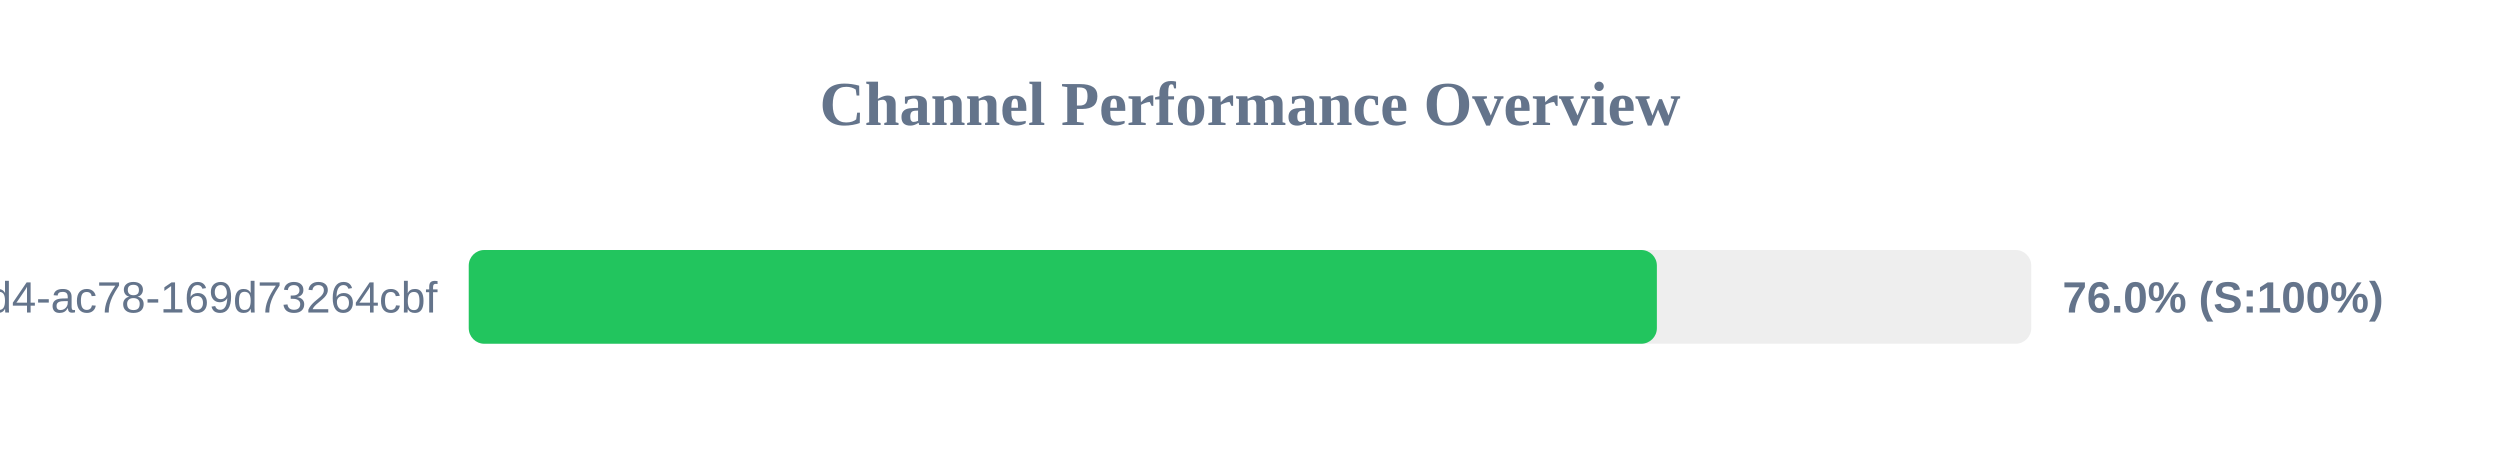
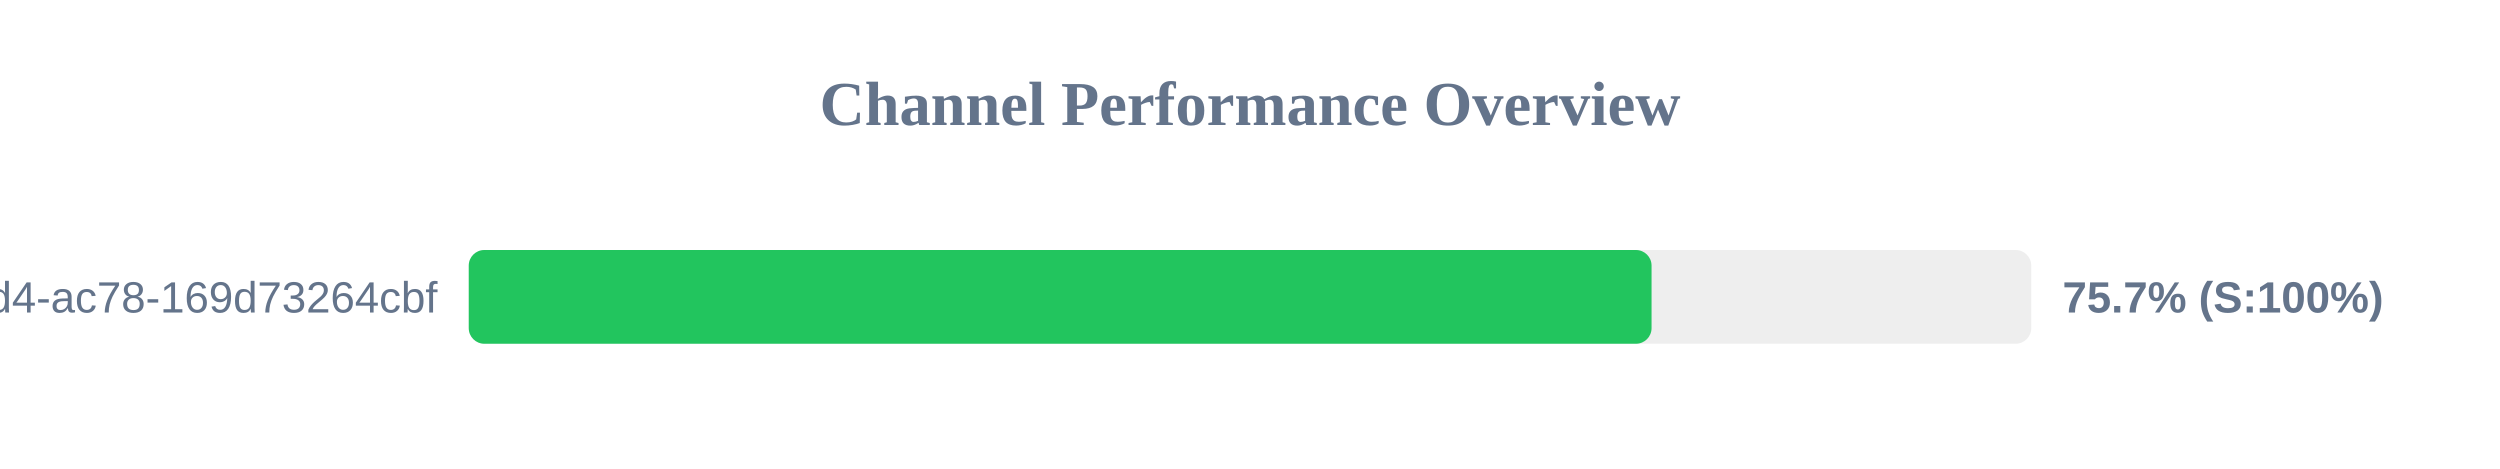
<svg xmlns="http://www.w3.org/2000/svg" width="800" height="150" version="1.1">
  <style>
        .row { font: 14px Arial; fill: #64748b; }
        .score { font: bold 14px Arial; fill: #64748b; }
    </style>
  <text x="400" y="40" text-anchor="middle" font-size="20px" font-weight="bold" fill="#64748b">Channel Performance Overview</text>
  <rect x="150" y="80" width="500" height="30" fill="#eee" rx="5" />
-   <rect x="150" y="80" width="380.2" height="30" fill="#22c55e" rx="5" />
+   <rect x="150" y="80" width="378.5" height="30" fill="#22c55e" rx="5" />
  <text x="140" y="100" text-anchor="end" class="row">?uuid=48c2c901-72e6-46d4-ac78-169d73264cbf</text>
-   <text x="660" y="100" text-anchor="start" class="score">76.0% (S:100%)</text>
+   <text x="660" y="100" text-anchor="start" class="score">75.7% (S:100%)</text>
</svg>
